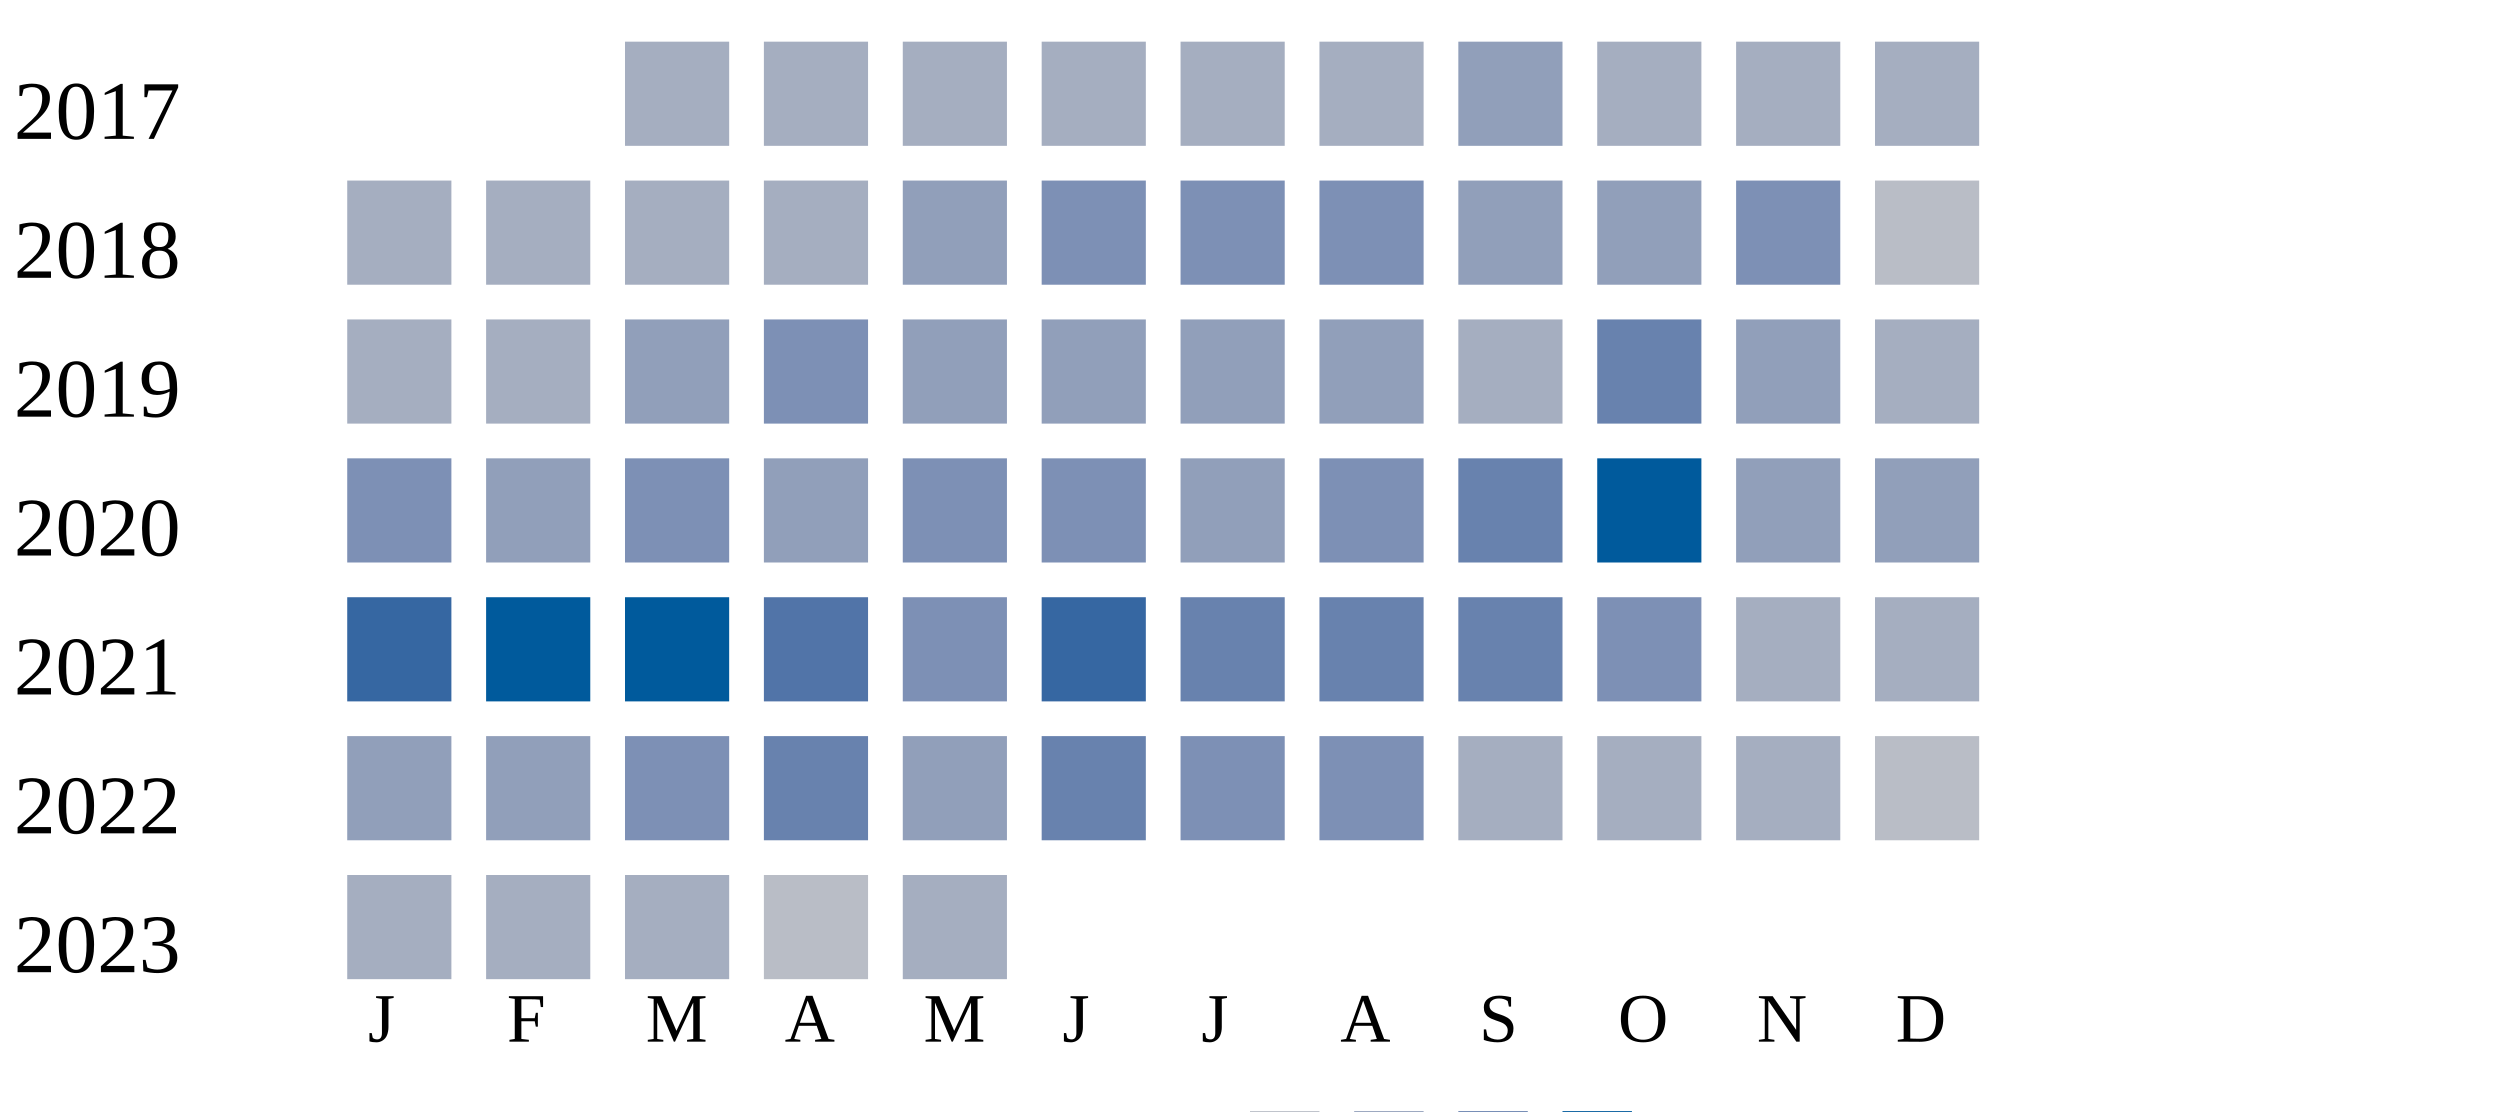
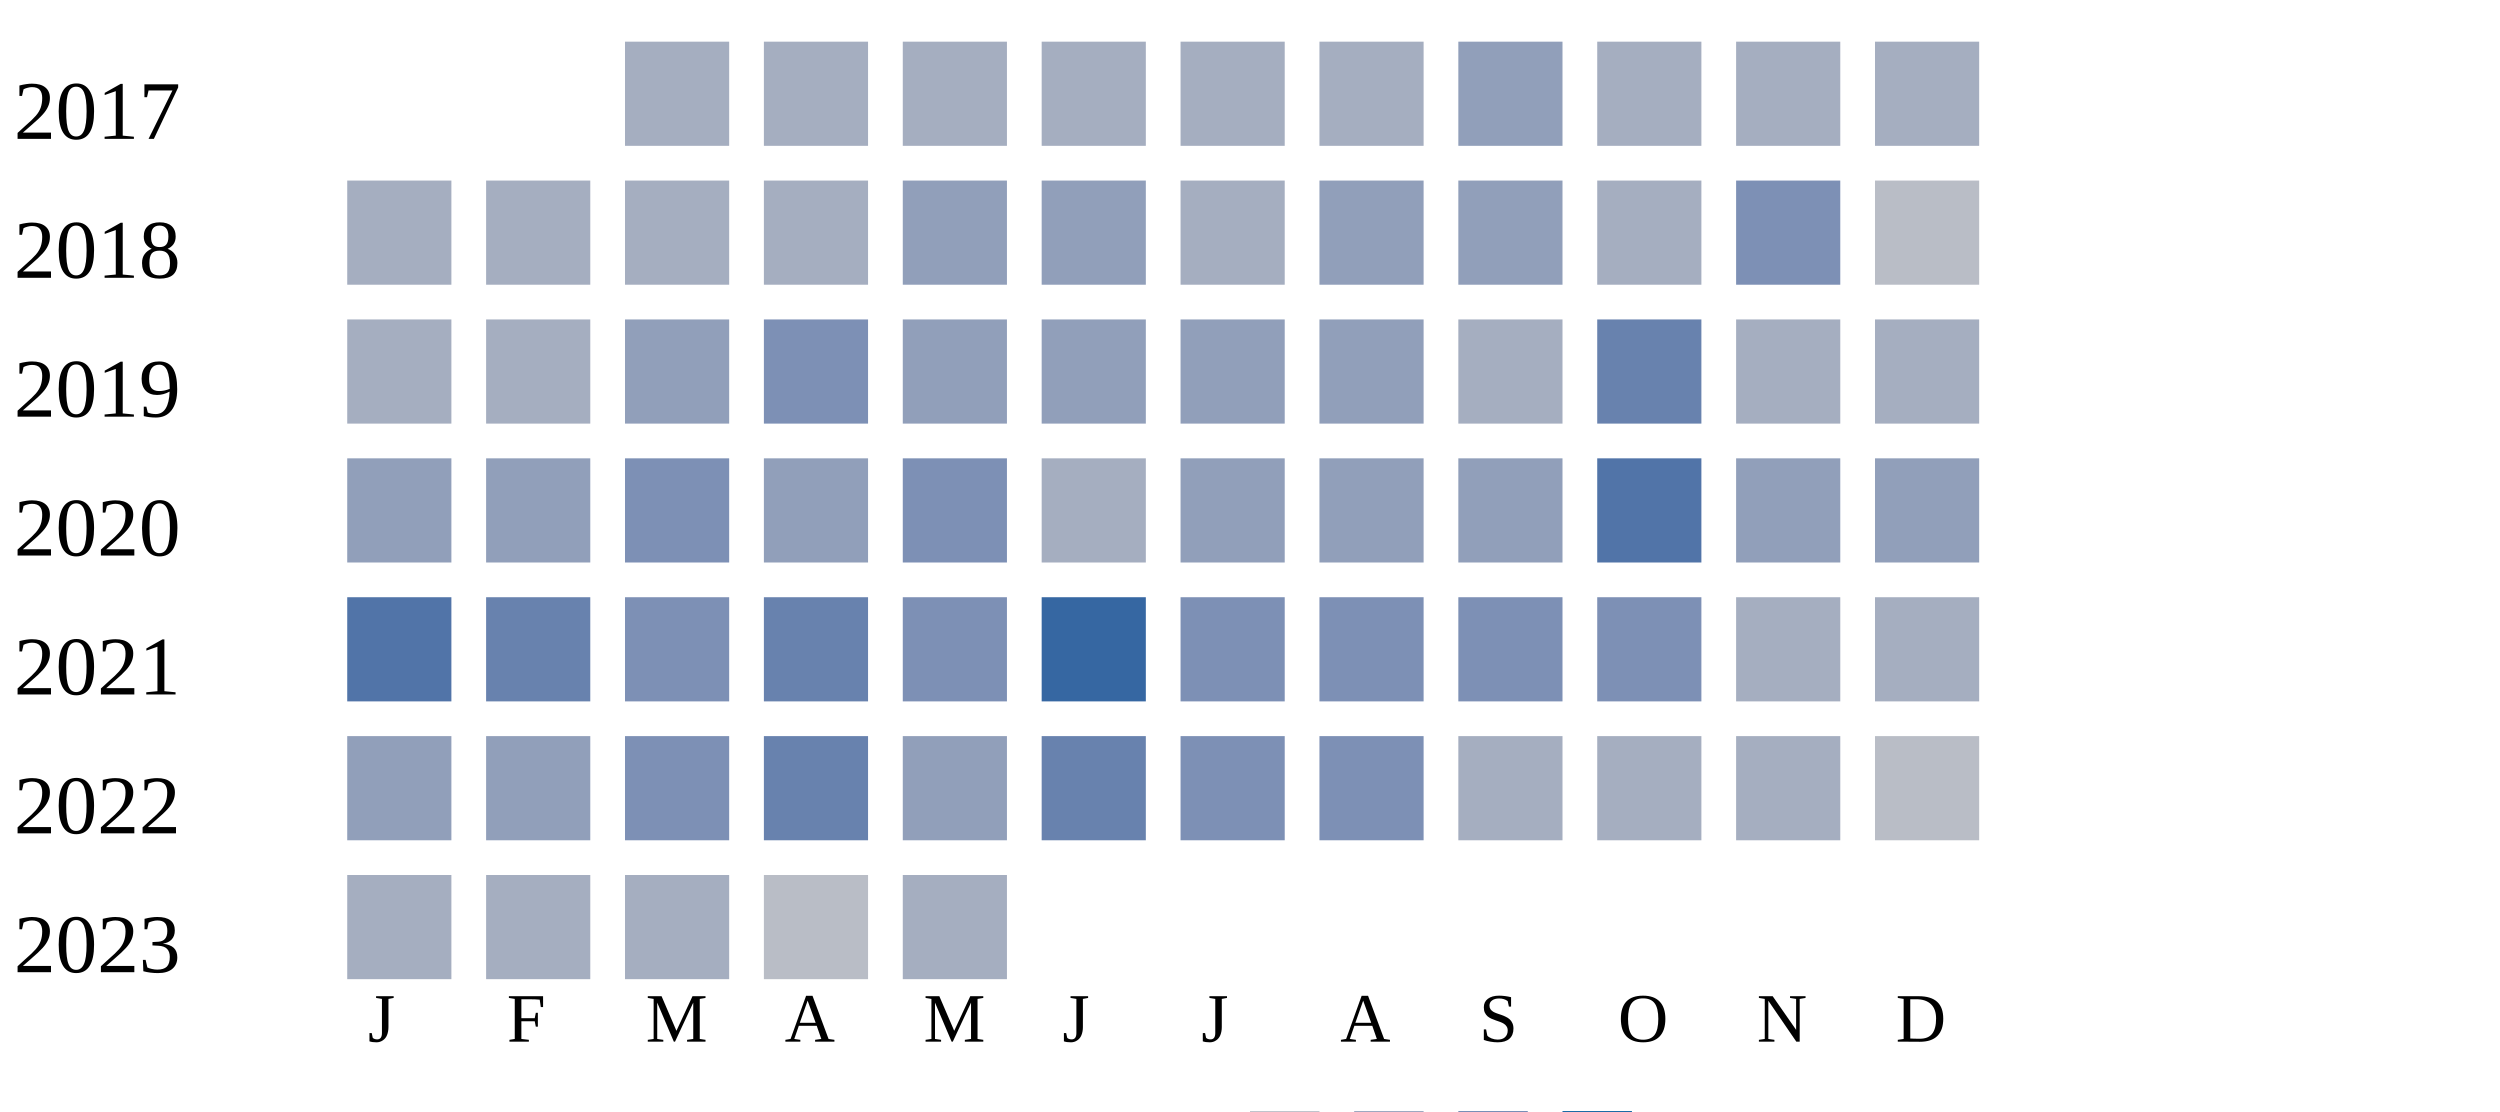
<svg xmlns="http://www.w3.org/2000/svg" width="360" height="160">
  <g transform="translate(0 0)">
    <text x="2" y="20">2017</text>
    <rect x="90" y="6" width="15" height="15" fill="#a5aec0" />
    <rect x="110" y="6" width="15" height="15" fill="#a5aec0" />
    <rect x="130" y="6" width="15" height="15" fill="#a5aec0" />
    <rect x="150" y="6" width="15" height="15" fill="#a5aec0" />
    <rect x="170" y="6" width="15" height="15" fill="#a5aec0" />
    <rect x="190" y="6" width="15" height="15" fill="#a5aec0" />
    <rect x="210" y="6" width="15" height="15" fill="#919fba" />
    <rect x="230" y="6" width="15" height="15" fill="#a5aec0" />
    <rect x="250" y="6" width="15" height="15" fill="#a5aec0" />
    <rect x="270" y="6" width="15" height="15" fill="#a5aec0" />
  </g>
  <g transform="translate(0 20)">
    <text x="2" y="20">2018</text>
    <rect x="50" y="6" width="15" height="15" fill="#a5aec0" />
    <rect x="70" y="6" width="15" height="15" fill="#a5aec0" />
    <rect x="90" y="6" width="15" height="15" fill="#a5aec0" />
    <rect x="110" y="6" width="15" height="15" fill="#a5aec0" />
    <rect x="130" y="6" width="15" height="15" fill="#919fba" />
-     <rect x="150" y="6" width="15" height="15" fill="#7d90b5" />
-     <rect x="170" y="6" width="15" height="15" fill="#7d90b5" />
-     <rect x="190" y="6" width="15" height="15" fill="#7d90b5" />
+     <rect x="150" y="6" width="15" height="15" fill="#919fba" />
+     <rect x="170" y="6" width="15" height="15" fill="#a5aec0" />
+     <rect x="190" y="6" width="15" height="15" fill="#919fba" />
    <rect x="210" y="6" width="15" height="15" fill="#919fba" />
-     <rect x="230" y="6" width="15" height="15" fill="#919fba" />
+     <rect x="230" y="6" width="15" height="15" fill="#a5aec0" />
    <rect x="250" y="6" width="15" height="15" fill="#7d90b5" />
    <rect x="270" y="6" width="15" height="15" fill="#b9bdc6" />
  </g>
  <g transform="translate(0 40)">
    <text x="2" y="20">2019</text>
    <rect x="50" y="6" width="15" height="15" fill="#a5aec0" />
    <rect x="70" y="6" width="15" height="15" fill="#a5aec0" />
    <rect x="90" y="6" width="15" height="15" fill="#919fba" />
    <rect x="110" y="6" width="15" height="15" fill="#7d90b5" />
    <rect x="130" y="6" width="15" height="15" fill="#919fba" />
    <rect x="150" y="6" width="15" height="15" fill="#919fba" />
    <rect x="170" y="6" width="15" height="15" fill="#919fba" />
    <rect x="190" y="6" width="15" height="15" fill="#919fba" />
    <rect x="210" y="6" width="15" height="15" fill="#a5aec0" />
    <rect x="230" y="6" width="15" height="15" fill="#6882ae" />
-     <rect x="250" y="6" width="15" height="15" fill="#919fba" />
+     <rect x="250" y="6" width="15" height="15" fill="#a5aec0" />
    <rect x="270" y="6" width="15" height="15" fill="#a5aec0" />
  </g>
  <g transform="translate(0 60)">
    <text x="2" y="20">2020</text>
-     <rect x="50" y="6" width="15" height="15" fill="#7d90b5" />
+     <rect x="50" y="6" width="15" height="15" fill="#919fba" />
    <rect x="70" y="6" width="15" height="15" fill="#919fba" />
    <rect x="90" y="6" width="15" height="15" fill="#7d90b5" />
    <rect x="110" y="6" width="15" height="15" fill="#919fba" />
    <rect x="130" y="6" width="15" height="15" fill="#7d90b5" />
-     <rect x="150" y="6" width="15" height="15" fill="#7d90b5" />
+     <rect x="150" y="6" width="15" height="15" fill="#a5aec0" />
    <rect x="170" y="6" width="15" height="15" fill="#919fba" />
-     <rect x="190" y="6" width="15" height="15" fill="#7d90b5" />
-     <rect x="210" y="6" width="15" height="15" fill="#6882ae" />
-     <rect x="230" y="6" width="15" height="15" fill="#005a9c" />
+     <rect x="190" y="6" width="15" height="15" fill="#919fba" />
+     <rect x="210" y="6" width="15" height="15" fill="#919fba" />
+     <rect x="230" y="6" width="15" height="15" fill="#5174a8" />
    <rect x="250" y="6" width="15" height="15" fill="#919fba" />
    <rect x="270" y="6" width="15" height="15" fill="#919fba" />
  </g>
  <g transform="translate(0 80)">
    <text x="2" y="20">2021</text>
-     <rect x="50" y="6" width="15" height="15" fill="#3667a2" />
-     <rect x="70" y="6" width="15" height="15" fill="#005a9c" />
-     <rect x="90" y="6" width="15" height="15" fill="#005a9c" />
-     <rect x="110" y="6" width="15" height="15" fill="#5174a8" />
+     <rect x="50" y="6" width="15" height="15" fill="#5174a8" />
+     <rect x="70" y="6" width="15" height="15" fill="#6882ae" />
+     <rect x="90" y="6" width="15" height="15" fill="#7d90b5" />
+     <rect x="110" y="6" width="15" height="15" fill="#6882ae" />
    <rect x="130" y="6" width="15" height="15" fill="#7d90b5" />
    <rect x="150" y="6" width="15" height="15" fill="#3667a2" />
-     <rect x="170" y="6" width="15" height="15" fill="#6882ae" />
-     <rect x="190" y="6" width="15" height="15" fill="#6882ae" />
-     <rect x="210" y="6" width="15" height="15" fill="#6882ae" />
+     <rect x="170" y="6" width="15" height="15" fill="#7d90b5" />
+     <rect x="190" y="6" width="15" height="15" fill="#7d90b5" />
+     <rect x="210" y="6" width="15" height="15" fill="#7d90b5" />
    <rect x="230" y="6" width="15" height="15" fill="#7d90b5" />
    <rect x="250" y="6" width="15" height="15" fill="#a5aec0" />
    <rect x="270" y="6" width="15" height="15" fill="#a5aec0" />
  </g>
  <g transform="translate(0 100)">
    <text x="2" y="20">2022</text>
    <rect x="50" y="6" width="15" height="15" fill="#919fba" />
    <rect x="70" y="6" width="15" height="15" fill="#919fba" />
    <rect x="90" y="6" width="15" height="15" fill="#7d90b5" />
    <rect x="110" y="6" width="15" height="15" fill="#6882ae" />
    <rect x="130" y="6" width="15" height="15" fill="#919fba" />
    <rect x="150" y="6" width="15" height="15" fill="#6882ae" />
    <rect x="170" y="6" width="15" height="15" fill="#7d90b5" />
    <rect x="190" y="6" width="15" height="15" fill="#7d90b5" />
    <rect x="210" y="6" width="15" height="15" fill="#a5aec0" />
    <rect x="230" y="6" width="15" height="15" fill="#a5aec0" />
    <rect x="250" y="6" width="15" height="15" fill="#a5aec0" />
    <rect x="270" y="6" width="15" height="15" fill="#b9bdc6" />
  </g>
  <g transform="translate(0 120)">
    <text x="2" y="20">2023</text>
    <rect x="50" y="6" width="15" height="15" fill="#a5aec0" />
    <rect x="70" y="6" width="15" height="15" fill="#a5aec0" />
    <rect x="90" y="6" width="15" height="15" fill="#a5aec0" />
    <rect x="110" y="6" width="15" height="15" fill="#b9bdc6" />
    <rect x="130" y="6" width="15" height="15" fill="#a5aec0" />
  </g>
  <text style="font-size: 10px; text-align: center" x="53" y="150">J</text>
  <text style="font-size: 10px; text-align: center" x="73" y="150">F</text>
  <text style="font-size: 10px; text-align: center" x="93" y="150">M</text>
  <text style="font-size: 10px; text-align: center" x="113" y="150">A</text>
  <text style="font-size: 10px; text-align: center" x="133" y="150">M</text>
  <text style="font-size: 10px; text-align: center" x="153" y="150">J</text>
  <text style="font-size: 10px; text-align: center" x="173" y="150">J</text>
  <text style="font-size: 10px; text-align: center" x="193" y="150">A</text>
  <text style="font-size: 10px; text-align: center" x="213" y="150">S</text>
  <text style="font-size: 10px; text-align: center" x="233" y="150">O</text>
  <text style="font-size: 10px; text-align: center" x="253" y="150">N</text>
  <text style="font-size: 10px; text-align: center" x="273" y="150">D</text>
  <text style="font-size: 10px;" x="155" y="169">Less</text>
  <rect fill="#b9bdc6" width="10" height="10" x="180" y="160" />
  <rect fill="#919fba" width="10" height="10" x="195" y="160" />
  <rect fill="#6882ae" width="10" height="10" x="210" y="160" />
  <rect fill="#005a9c" width="10" height="10" x="225" y="160" />
  <text x="240" y="169" style="font-size: 10px;">More</text>
</svg>
